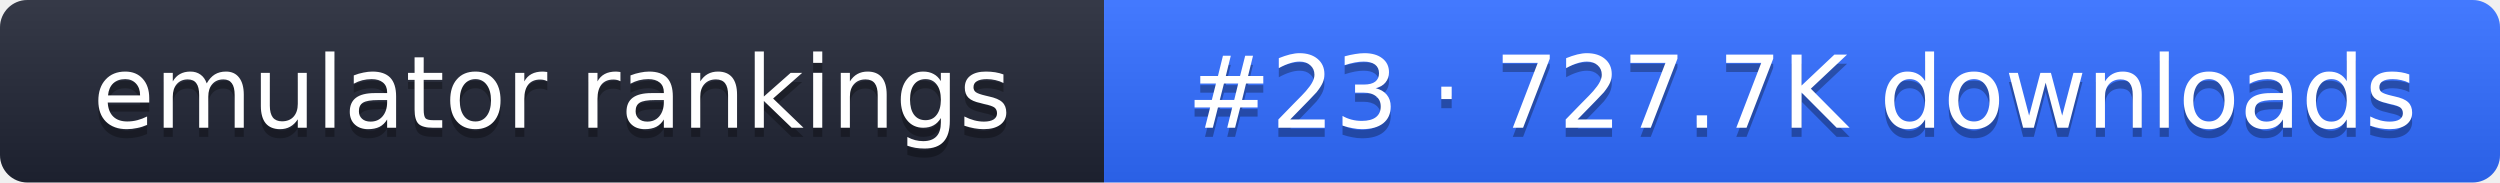
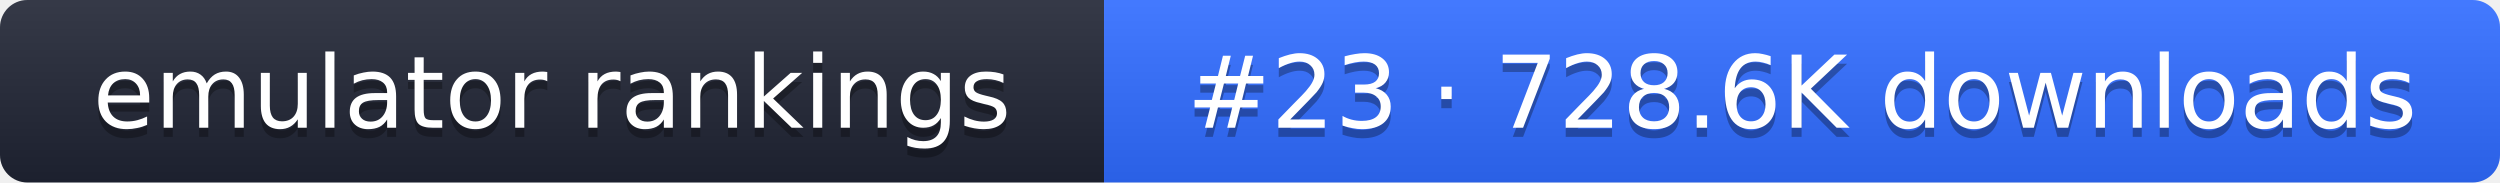
- <svg xmlns="http://www.w3.org/2000/svg" width="274" height="20" role="img" aria-label="emulator rankings: #23 · 727.7K downloads">
+ <svg xmlns="http://www.w3.org/2000/svg" width="274" height="20" role="img" aria-label="emulator rankings: #23 · 728.6K downloads">
  <linearGradient id="g" x2="0" y2="100%">
    <stop offset="0" stop-color="#fff" stop-opacity=".1" />
    <stop offset="1" stop-opacity=".1" />
  </linearGradient>
  <clipPath id="r">
    <rect width="274" height="20" rx="3" fill="#fff" />
  </clipPath>
  <g clip-path="url(#r)">
    <rect width="121" height="20" fill="#1f2433" />
    <rect x="121" width="153" height="20" fill="#2f6bff" />
    <rect width="274" height="20" fill="url(#g)" />
  </g>
  <g fill="#fff" text-anchor="middle" font-family="Verdana,DejaVu Sans,sans-serif" font-size="11">
    <text x="60.5" y="15" fill="#010101" fill-opacity=".3">emulator rankings</text>
    <text x="60.5" y="14">emulator rankings</text>
-     <text x="197.5" y="15" fill="#010101" fill-opacity=".3">#23 · 727.7K downloads</text>
-     <text x="197.5" y="14">#23 · 727.7K downloads</text>
+     <text x="197.5" y="15" fill="#010101" fill-opacity=".3">#23 · 728.6K downloads</text>
+     <text x="197.5" y="14">#23 · 728.6K downloads</text>
  </g>
</svg>
